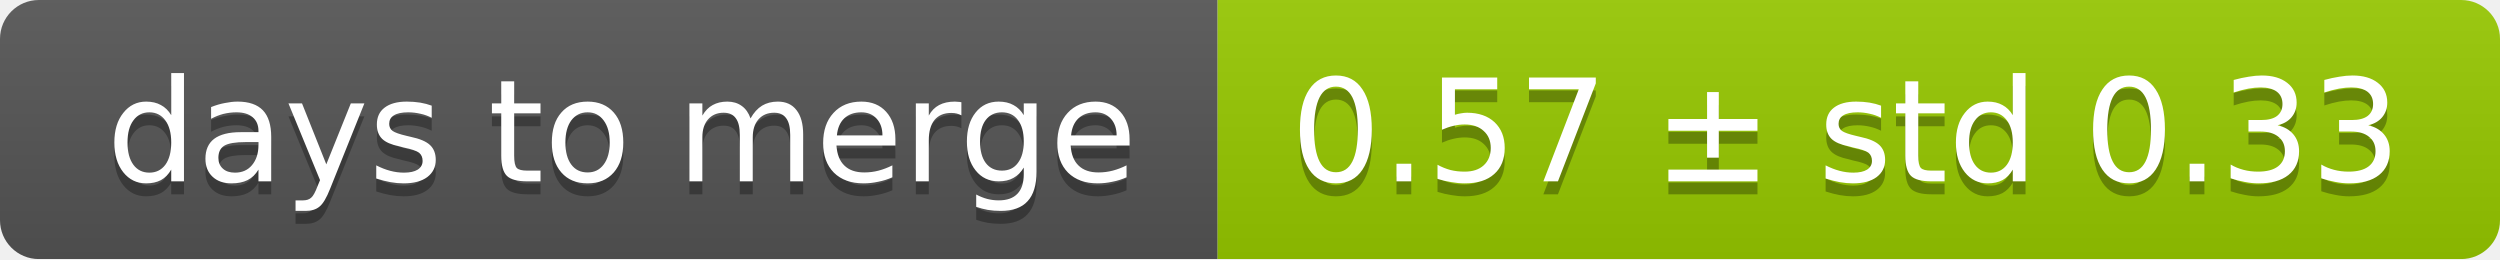
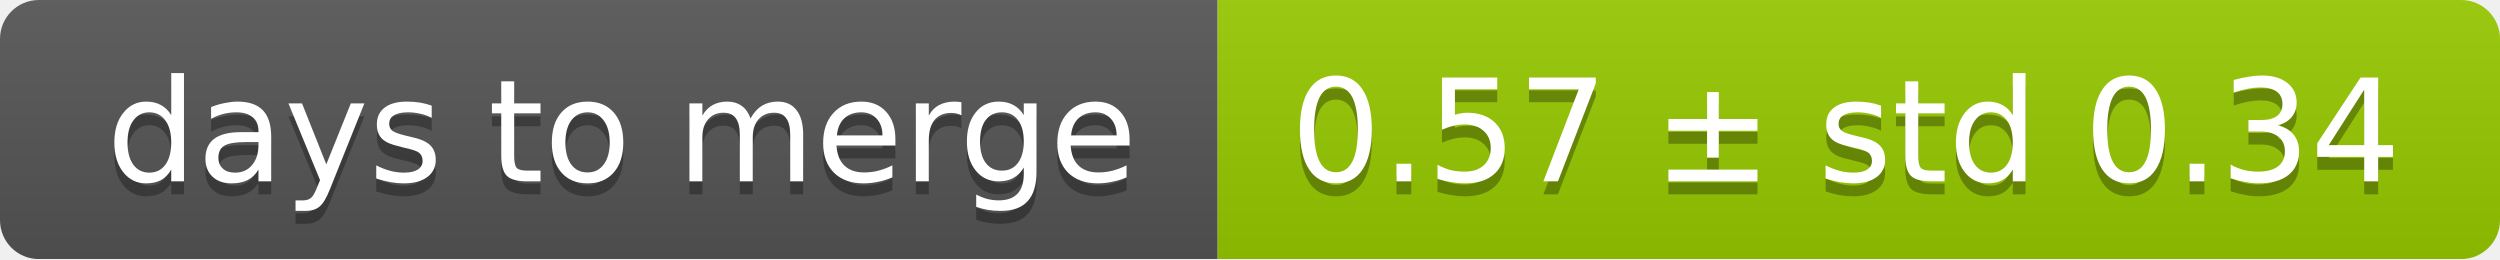
<svg xmlns="http://www.w3.org/2000/svg" width="193" height="20">
  <linearGradient id="smooth" x2="0" y2="100%">
    <stop offset="0" stop-color="#bbb" stop-opacity=".1" />
    <stop offset="1" stop-opacity=".1" />
  </linearGradient>
  <mask id="round">
    <rect width="193" height="20" rx="3" fill="#fff" />
  </mask>
  <g mask="url(#round)">
    <rect width="94" height="20" fill="#555" />
    <rect x="94" width="99" height="20" fill="#97ca00" />
    <rect width="193" height="20" fill="url(#smooth)" />
  </g>
  <g fill="#fff" text-anchor="middle" font-family="DejaVu Sans,Verdana,Geneva,sans-serif" font-size="11">
    <text x="48" y="15" fill="#010101" fill-opacity=".3">days to merge</text>
    <text x="48" y="14">days to merge</text>
-     <text x="142.5" y="15" fill="#010101" fill-opacity=".3">0.57 ± std 0.33</text>
-     <text x="142.5" y="14">0.57 ± std 0.33</text>
+     <text x="142.5" y="15" fill="#010101" fill-opacity=".3">0.57 ± std 0.34</text>
+     <text x="142.5" y="14">0.57 ± std 0.34</text>
  </g>
</svg>
